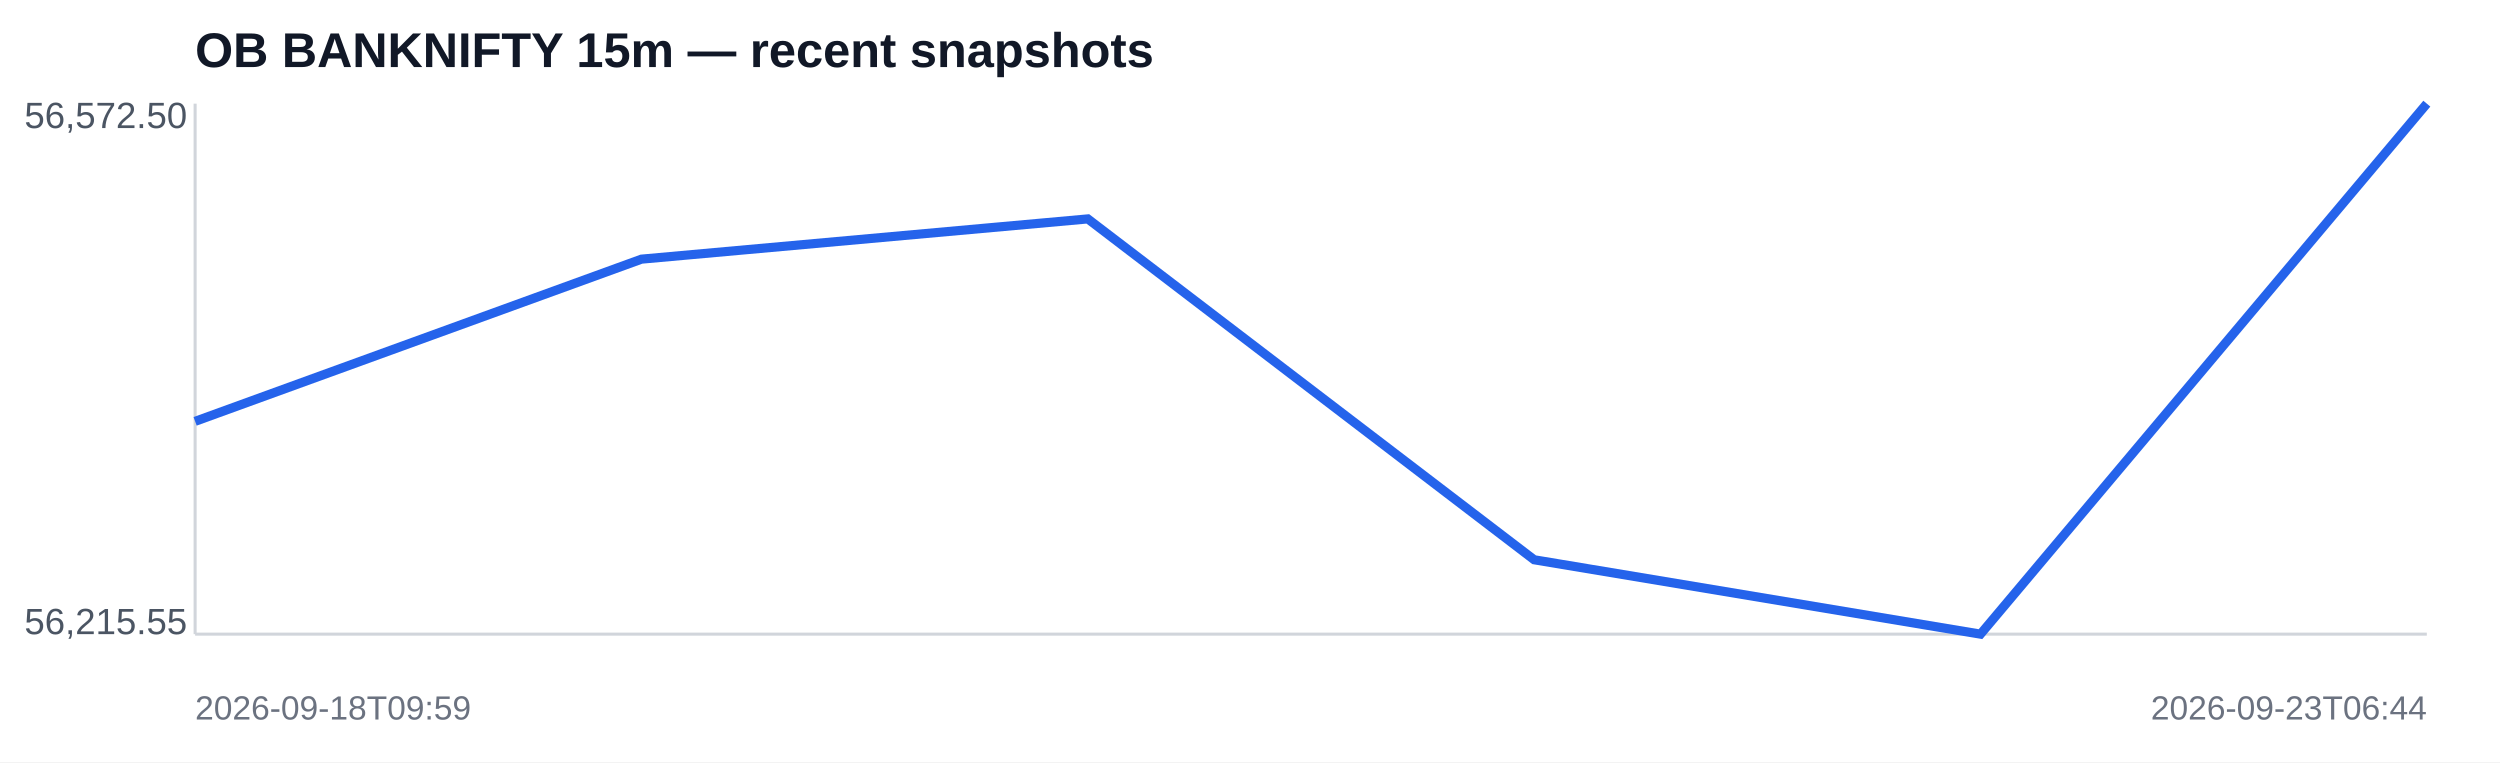
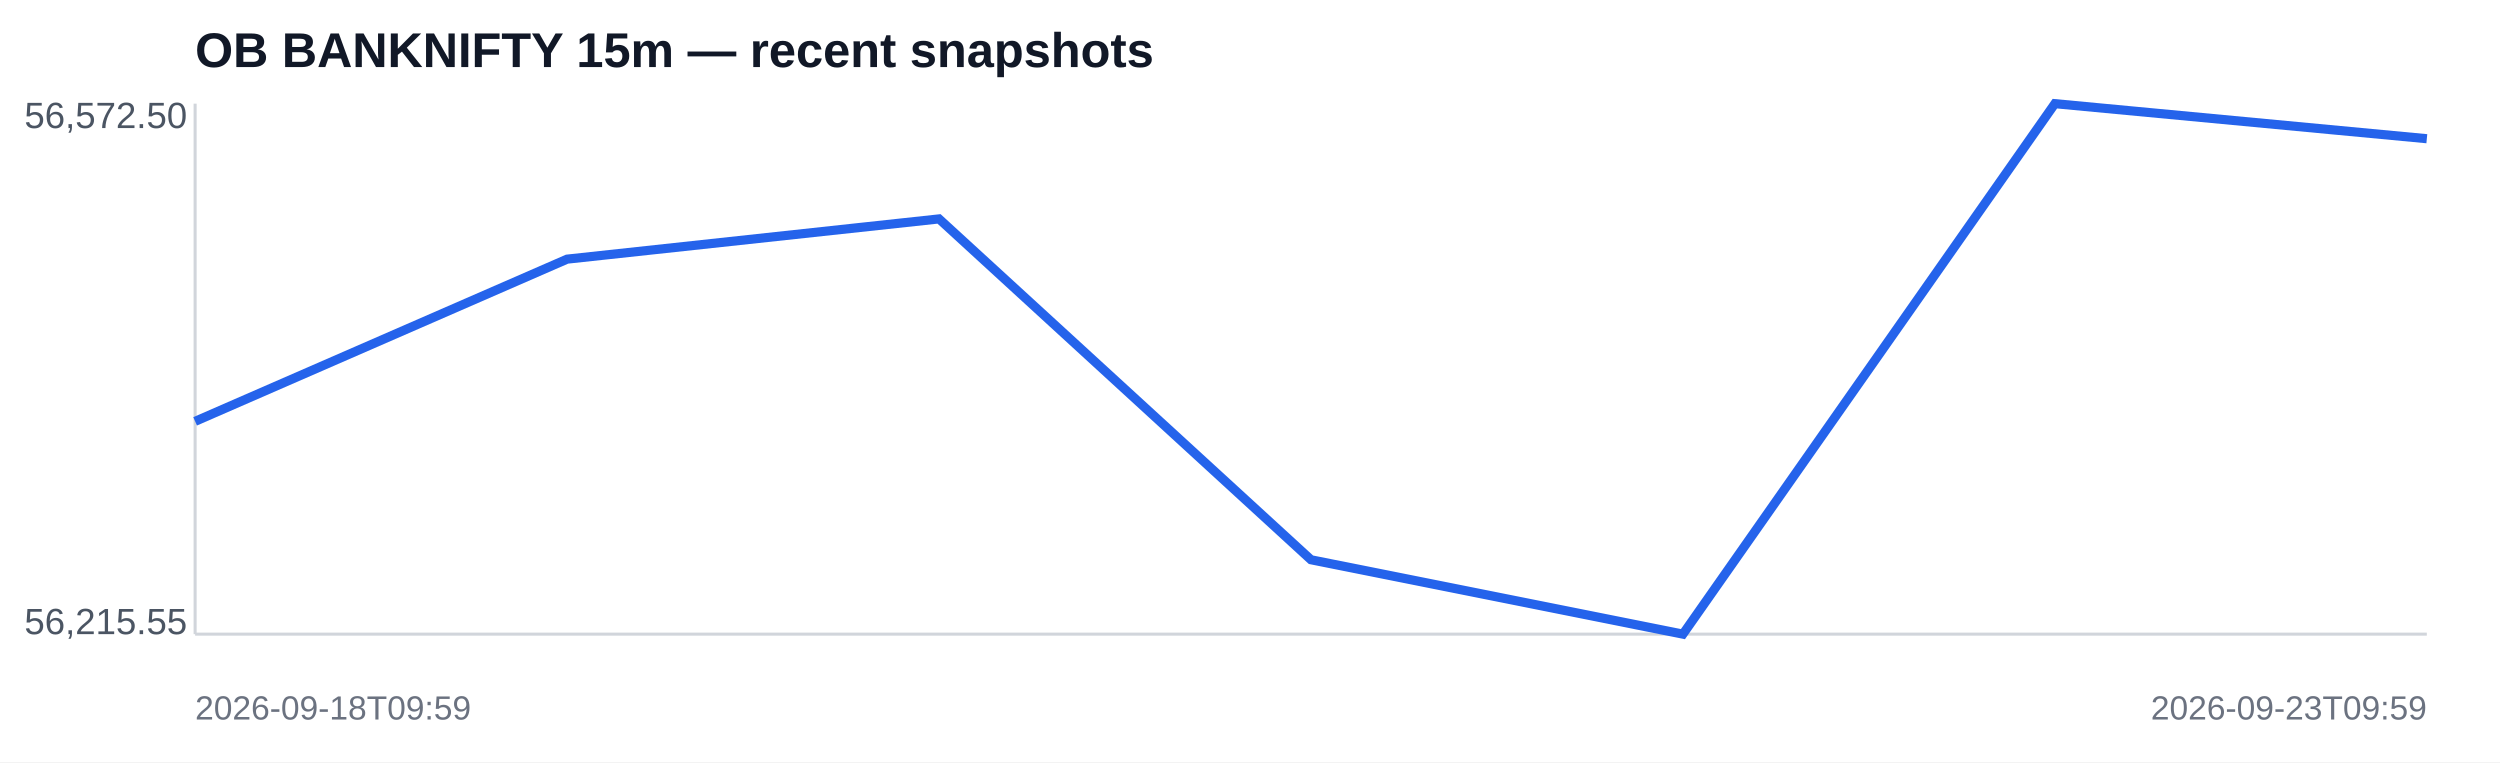
<svg xmlns="http://www.w3.org/2000/svg" width="820" height="250" viewBox="0 0 820 250">
  <rect width="100%" height="100%" fill="#ffffff" />
  <text x="64" y="22" font-family="Arial,sans-serif" font-size="16" font-weight="700" fill="#111827">OB BANKNIFTY 15m — recent snapshots</text>
  <line x1="64" y1="208" x2="796" y2="208" stroke="#d1d5db" />
  <line x1="64" y1="34" x2="64" y2="208" stroke="#d1d5db" />
-   <polyline fill="none" stroke="#2563eb" stroke-width="3" points="64.0,138.2 210.4,85.0 356.8,71.8 503.2,183.6 649.6,208.0 796.0,34.0" />
+   <polyline fill="none" stroke="#2563eb" stroke-width="3" points="64.0,138.2 186.0,85.0 308.0,71.8 430.0,183.6 552.0,208.0 674.0,34.0 796.0,45.5" />
  <text x="8" y="42" font-family="Arial,sans-serif" font-size="12" fill="#4b5563">56,572.50</text>
  <text x="8" y="208" font-family="Arial,sans-serif" font-size="12" fill="#4b5563">56,215.55</text>
  <text x="64" y="236" font-family="Arial,sans-serif" font-size="11" fill="#6b7280">2026-09-18T09:59</text>
-   <text x="796" y="236" text-anchor="end" font-family="Arial,sans-serif" font-size="11" fill="#6b7280">2026-09-23T06:44</text>
+   <text x="796" y="236" text-anchor="end" font-family="Arial,sans-serif" font-size="11" fill="#6b7280">2026-09-23T09:59</text>
</svg>
